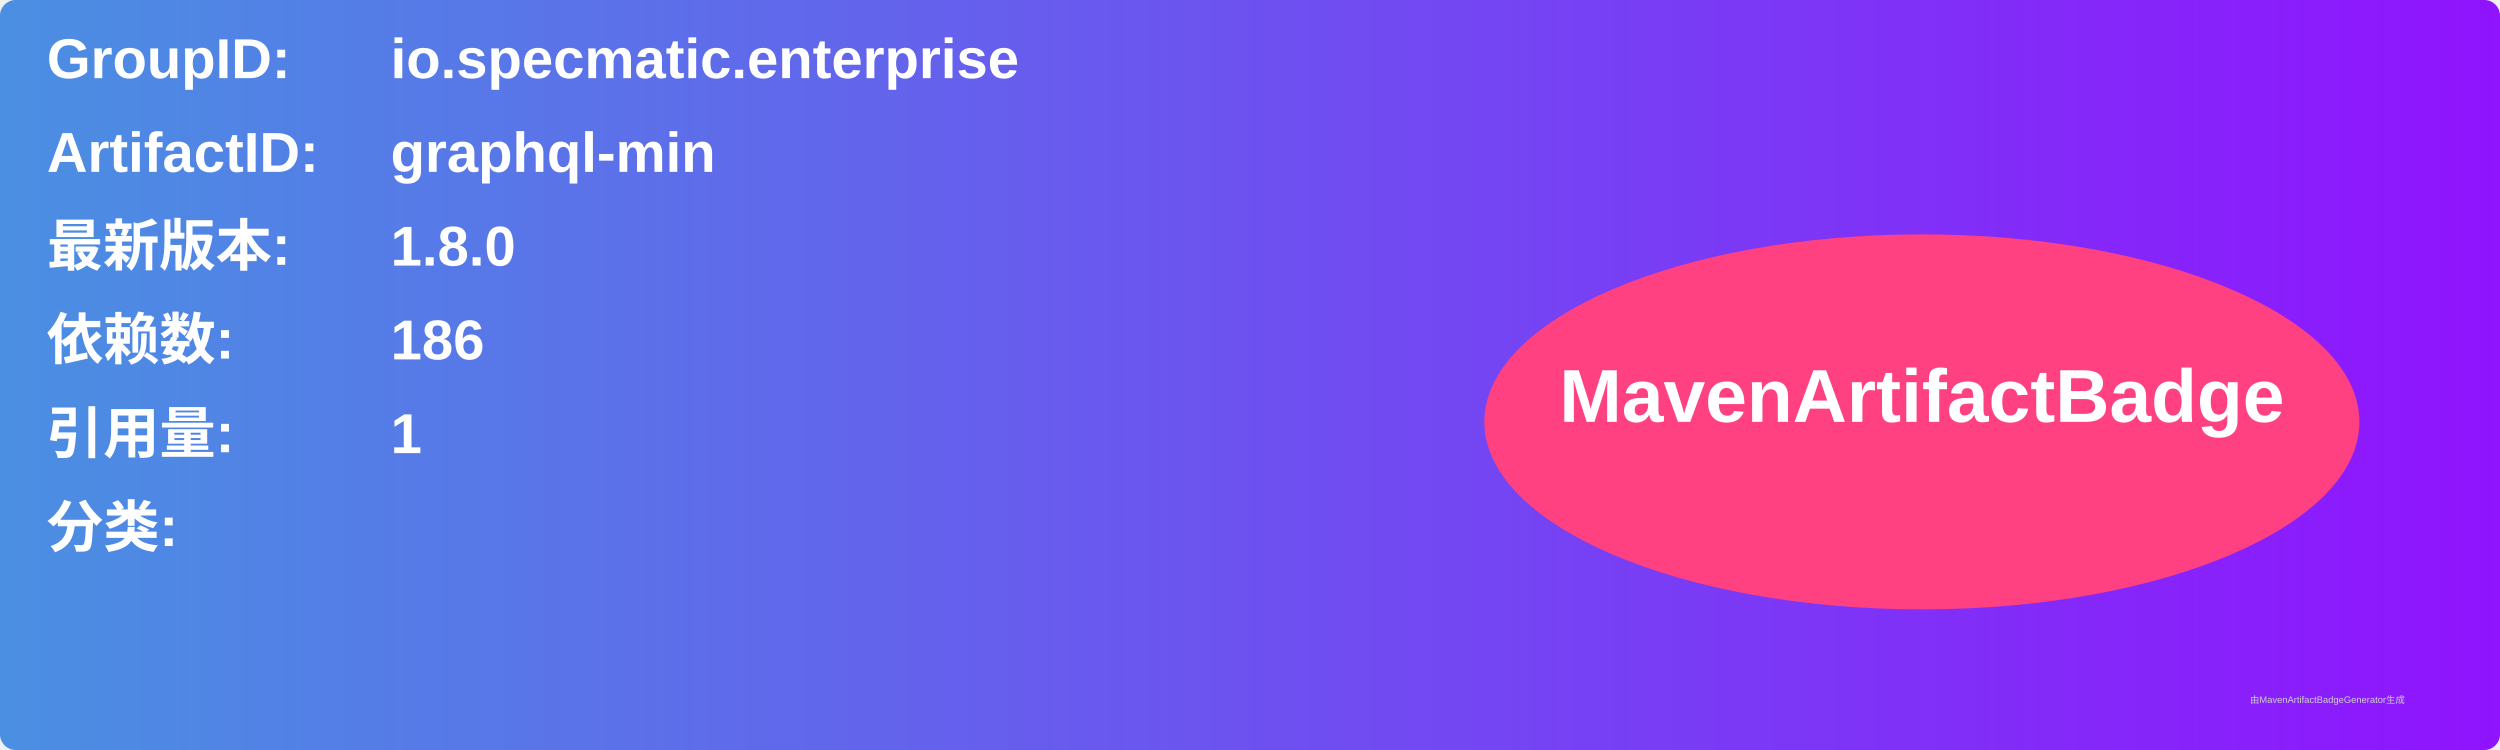
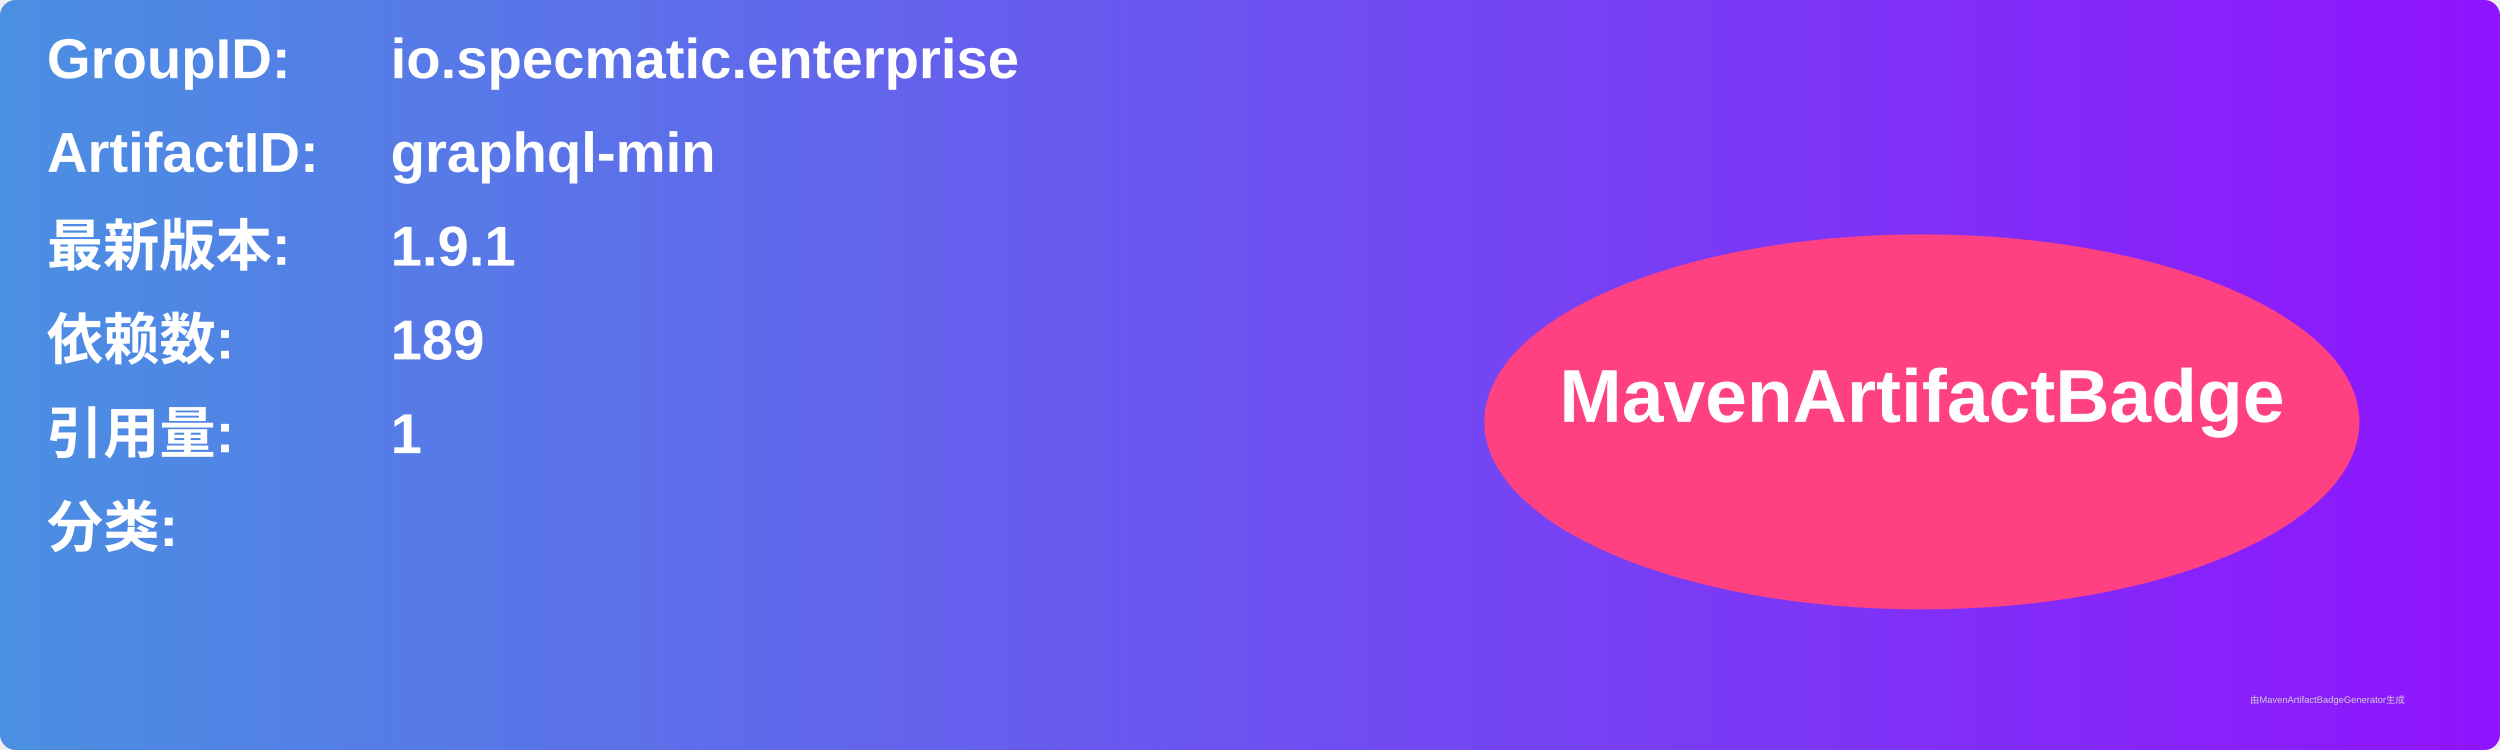
<svg xmlns="http://www.w3.org/2000/svg" width="800" height="240" viewBox="0 0 800 240">
  <linearGradient id="grad" x1="0%" y1="0%" x2="100%" y2="0%">
    <stop offset="0%" stop-color="#4a90e2" />
    <stop offset="100%" stop-color="#9013fe" />
  </linearGradient>
  <rect width="100%" height="100%" rx="5" ry="5" fill="url(#grad)" />
  <g transform="translate(15, 15)">
    <text x="0" y="10" font-family="Arial" font-size="18" fill="white" font-weight="bold" width="260">GroupID:</text>
    <text x="110" y="10" font-family="Arial" font-size="18" fill="white" font-weight="bold" width="460">io.specmatic.enterprise</text>
    <text x="0" y="40" font-family="Arial" font-size="18" fill="white" font-weight="bold" width="260">ArtifactID:</text>
    <text x="110" y="40" font-family="Arial" font-size="18" fill="white" font-weight="bold" width="460">graphql-min</text>
    <text x="0" y="70" font-family="Arial" font-size="18" fill="white" font-weight="bold">最新版本:</text>
    <text x="110" y="70" font-family="Arial" font-size="18" fill="white" font-weight="bold">
-       <tspan font-weight="bold">1.8.0</tspan>
+       <tspan font-weight="bold">1.9.1</tspan>
    </text>
    <text x="0" y="100" font-family="Arial" font-size="18" fill="white" font-weight="bold">依赖数: </text>
    <text x="110" y="100" font-family="Arial" font-size="18" fill="white">
-       <tspan font-weight="bold">186</tspan>
+       <tspan font-weight="bold">189</tspan>
    </text>
    <text x="0" y="130" font-family="Arial" font-size="18" fill="white" font-weight="bold">引用量: </text>
    <text x="110" y="130" font-family="Arial" font-size="18" fill="white">
      <tspan font-weight="bold">1</tspan>
    </text>
    <text x="0" y="160" font-family="Arial" font-size="18" fill="white" font-weight="bold">分类:</text>
    <text x="10" y="190" font-family="Arial" font-size="10" fill="white">
      <tspan font-weight="bold" />
    </text>
    <ellipse cx="600" cy="120" rx="140" ry="60" fill="#ff4081" />
    <text x="600" y="120" text-anchor="middle" font-family="Arial" font-size="24" fill="white" font-weight="bold">MavenArtifactBadge</text>
  </g>
  <text x="720" y="225" font-family="Arial" font-size="3" fill="#d0d0d0">由MavenArtifactBadgeGenerator生成</text>
</svg>
